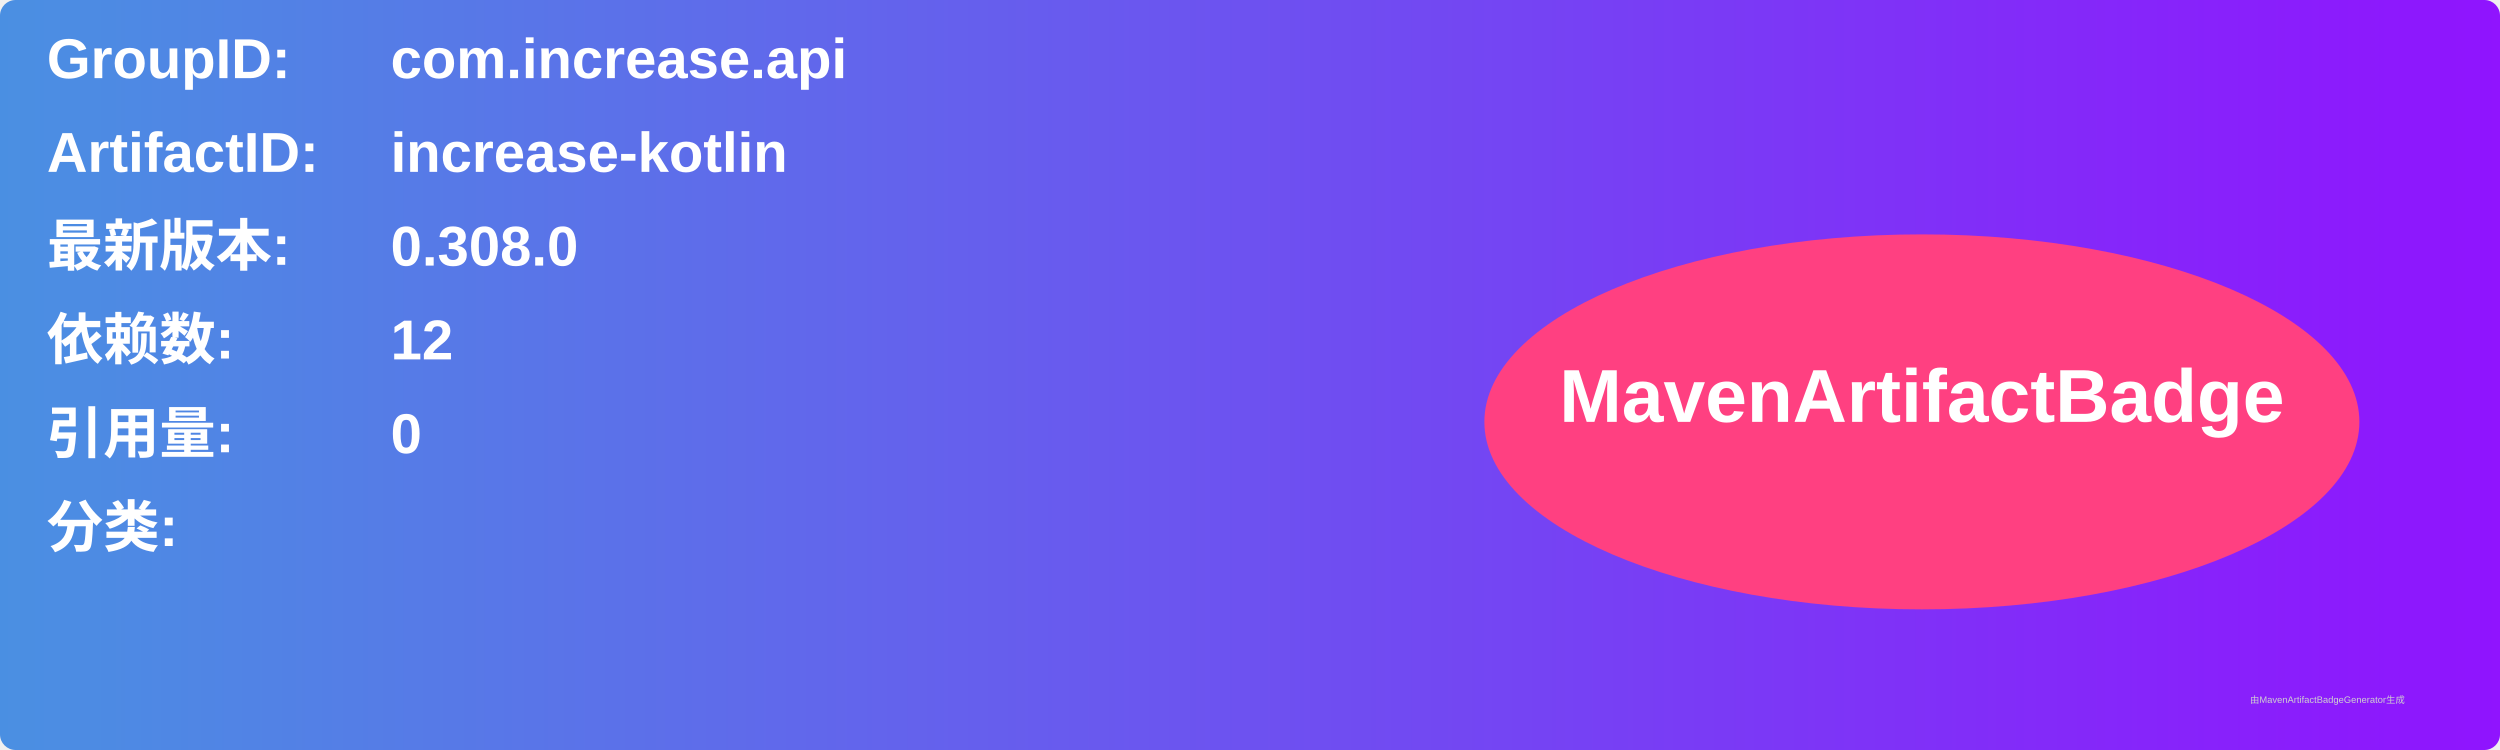
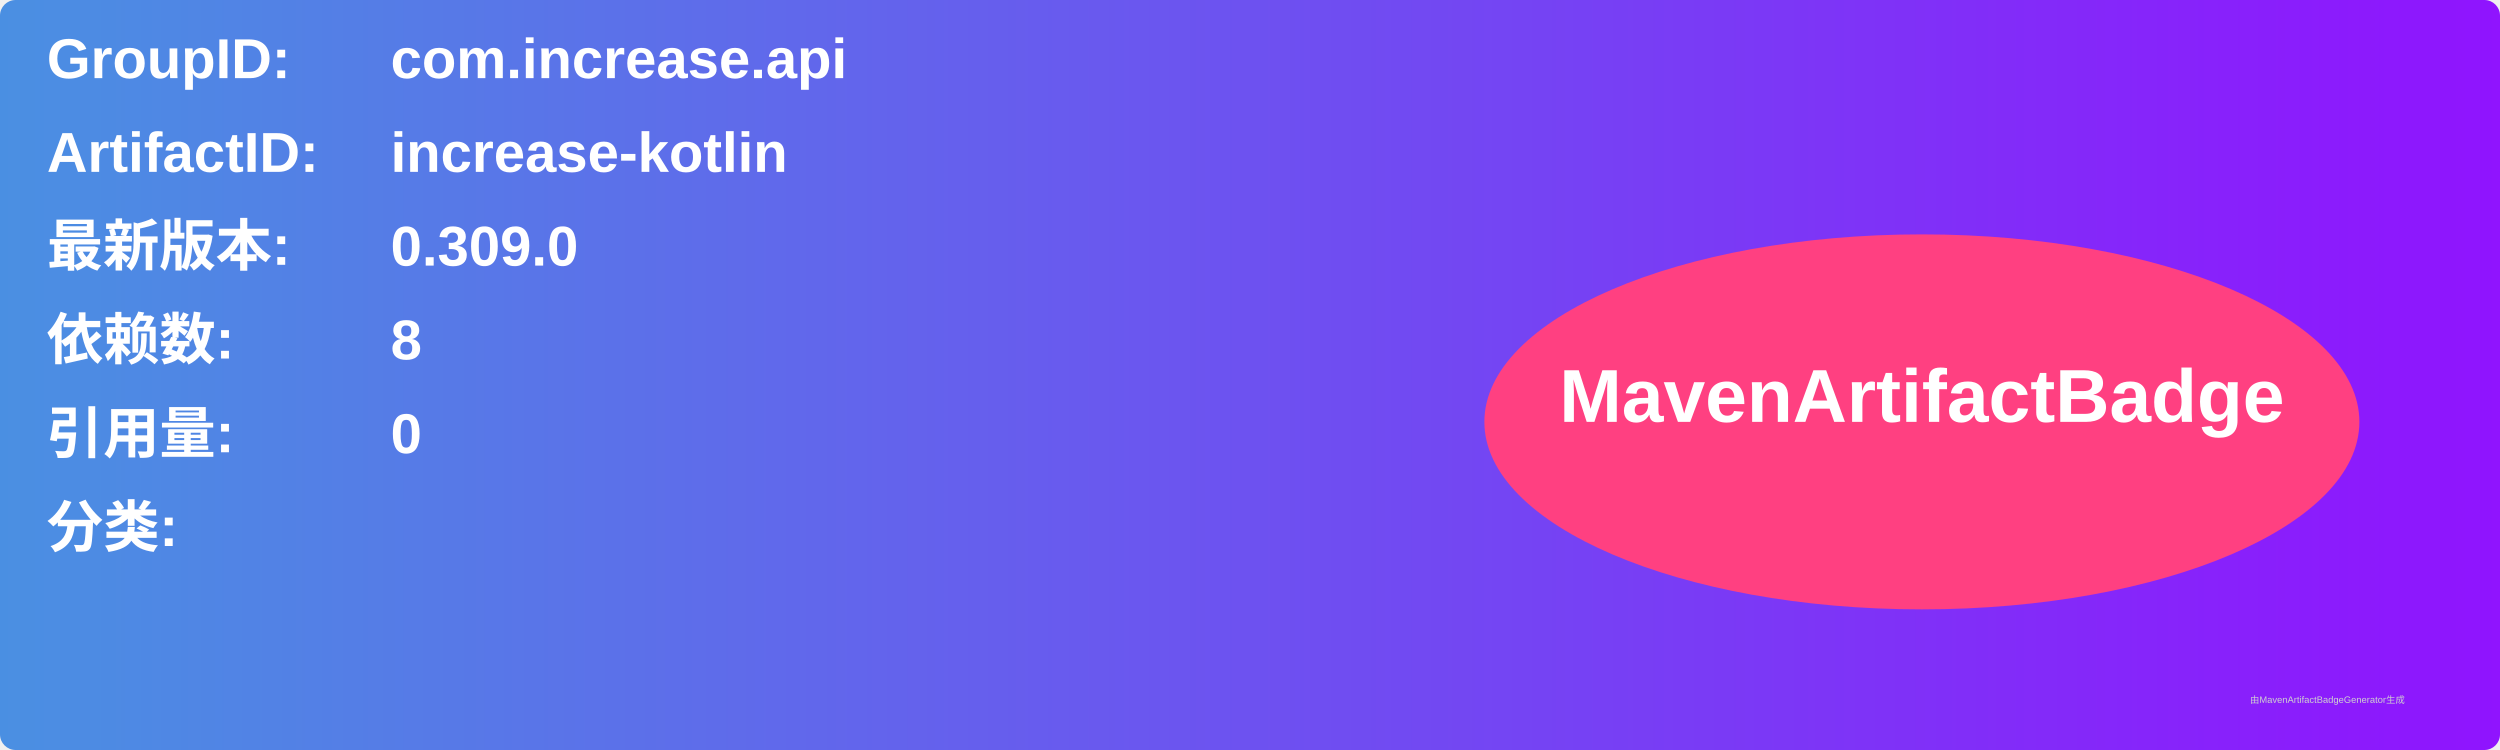
<svg xmlns="http://www.w3.org/2000/svg" width="800" height="240" viewBox="0 0 800 240">
  <linearGradient id="grad" x1="0%" y1="0%" x2="100%" y2="0%">
    <stop offset="0%" stop-color="#4a90e2" />
    <stop offset="100%" stop-color="#9013fe" />
  </linearGradient>
  <rect width="100%" height="100%" rx="5" ry="5" fill="url(#grad)" />
  <g transform="translate(15, 15)">
    <text x="0" y="10" font-family="Arial" font-size="18" fill="white" font-weight="bold" width="260">GroupID:</text>
    <text x="110" y="10" font-family="Arial" font-size="18" fill="white" font-weight="bold" width="460">com.increase.api</text>
    <text x="0" y="40" font-family="Arial" font-size="18" fill="white" font-weight="bold" width="260">ArtifactID:</text>
    <text x="110" y="40" font-family="Arial" font-size="18" fill="white" font-weight="bold" width="460">increase-kotlin</text>
    <text x="0" y="70" font-family="Arial" font-size="18" fill="white" font-weight="bold">最新版本:</text>
    <text x="110" y="70" font-family="Arial" font-size="18" fill="white" font-weight="bold">
-       <tspan font-weight="bold">0.308.0</tspan>
+       <tspan font-weight="bold">0.309.0</tspan>
    </text>
    <text x="0" y="100" font-family="Arial" font-size="18" fill="white" font-weight="bold">依赖数: </text>
    <text x="110" y="100" font-family="Arial" font-size="18" fill="white">
-       <tspan font-weight="bold">12</tspan>
+       <tspan font-weight="bold">8</tspan>
    </text>
    <text x="0" y="130" font-family="Arial" font-size="18" fill="white" font-weight="bold">引用量: </text>
    <text x="110" y="130" font-family="Arial" font-size="18" fill="white">
      <tspan font-weight="bold">0</tspan>
    </text>
    <text x="0" y="160" font-family="Arial" font-size="18" fill="white" font-weight="bold">分类:</text>
    <text x="10" y="190" font-family="Arial" font-size="10" fill="white">
      <tspan font-weight="bold" />
    </text>
    <ellipse cx="600" cy="120" rx="140" ry="60" fill="#ff4081" />
    <text x="600" y="120" text-anchor="middle" font-family="Arial" font-size="24" fill="white" font-weight="bold">MavenArtifactBadge</text>
  </g>
  <text x="720" y="225" font-family="Arial" font-size="3" fill="#d0d0d0">由MavenArtifactBadgeGenerator生成</text>
</svg>
